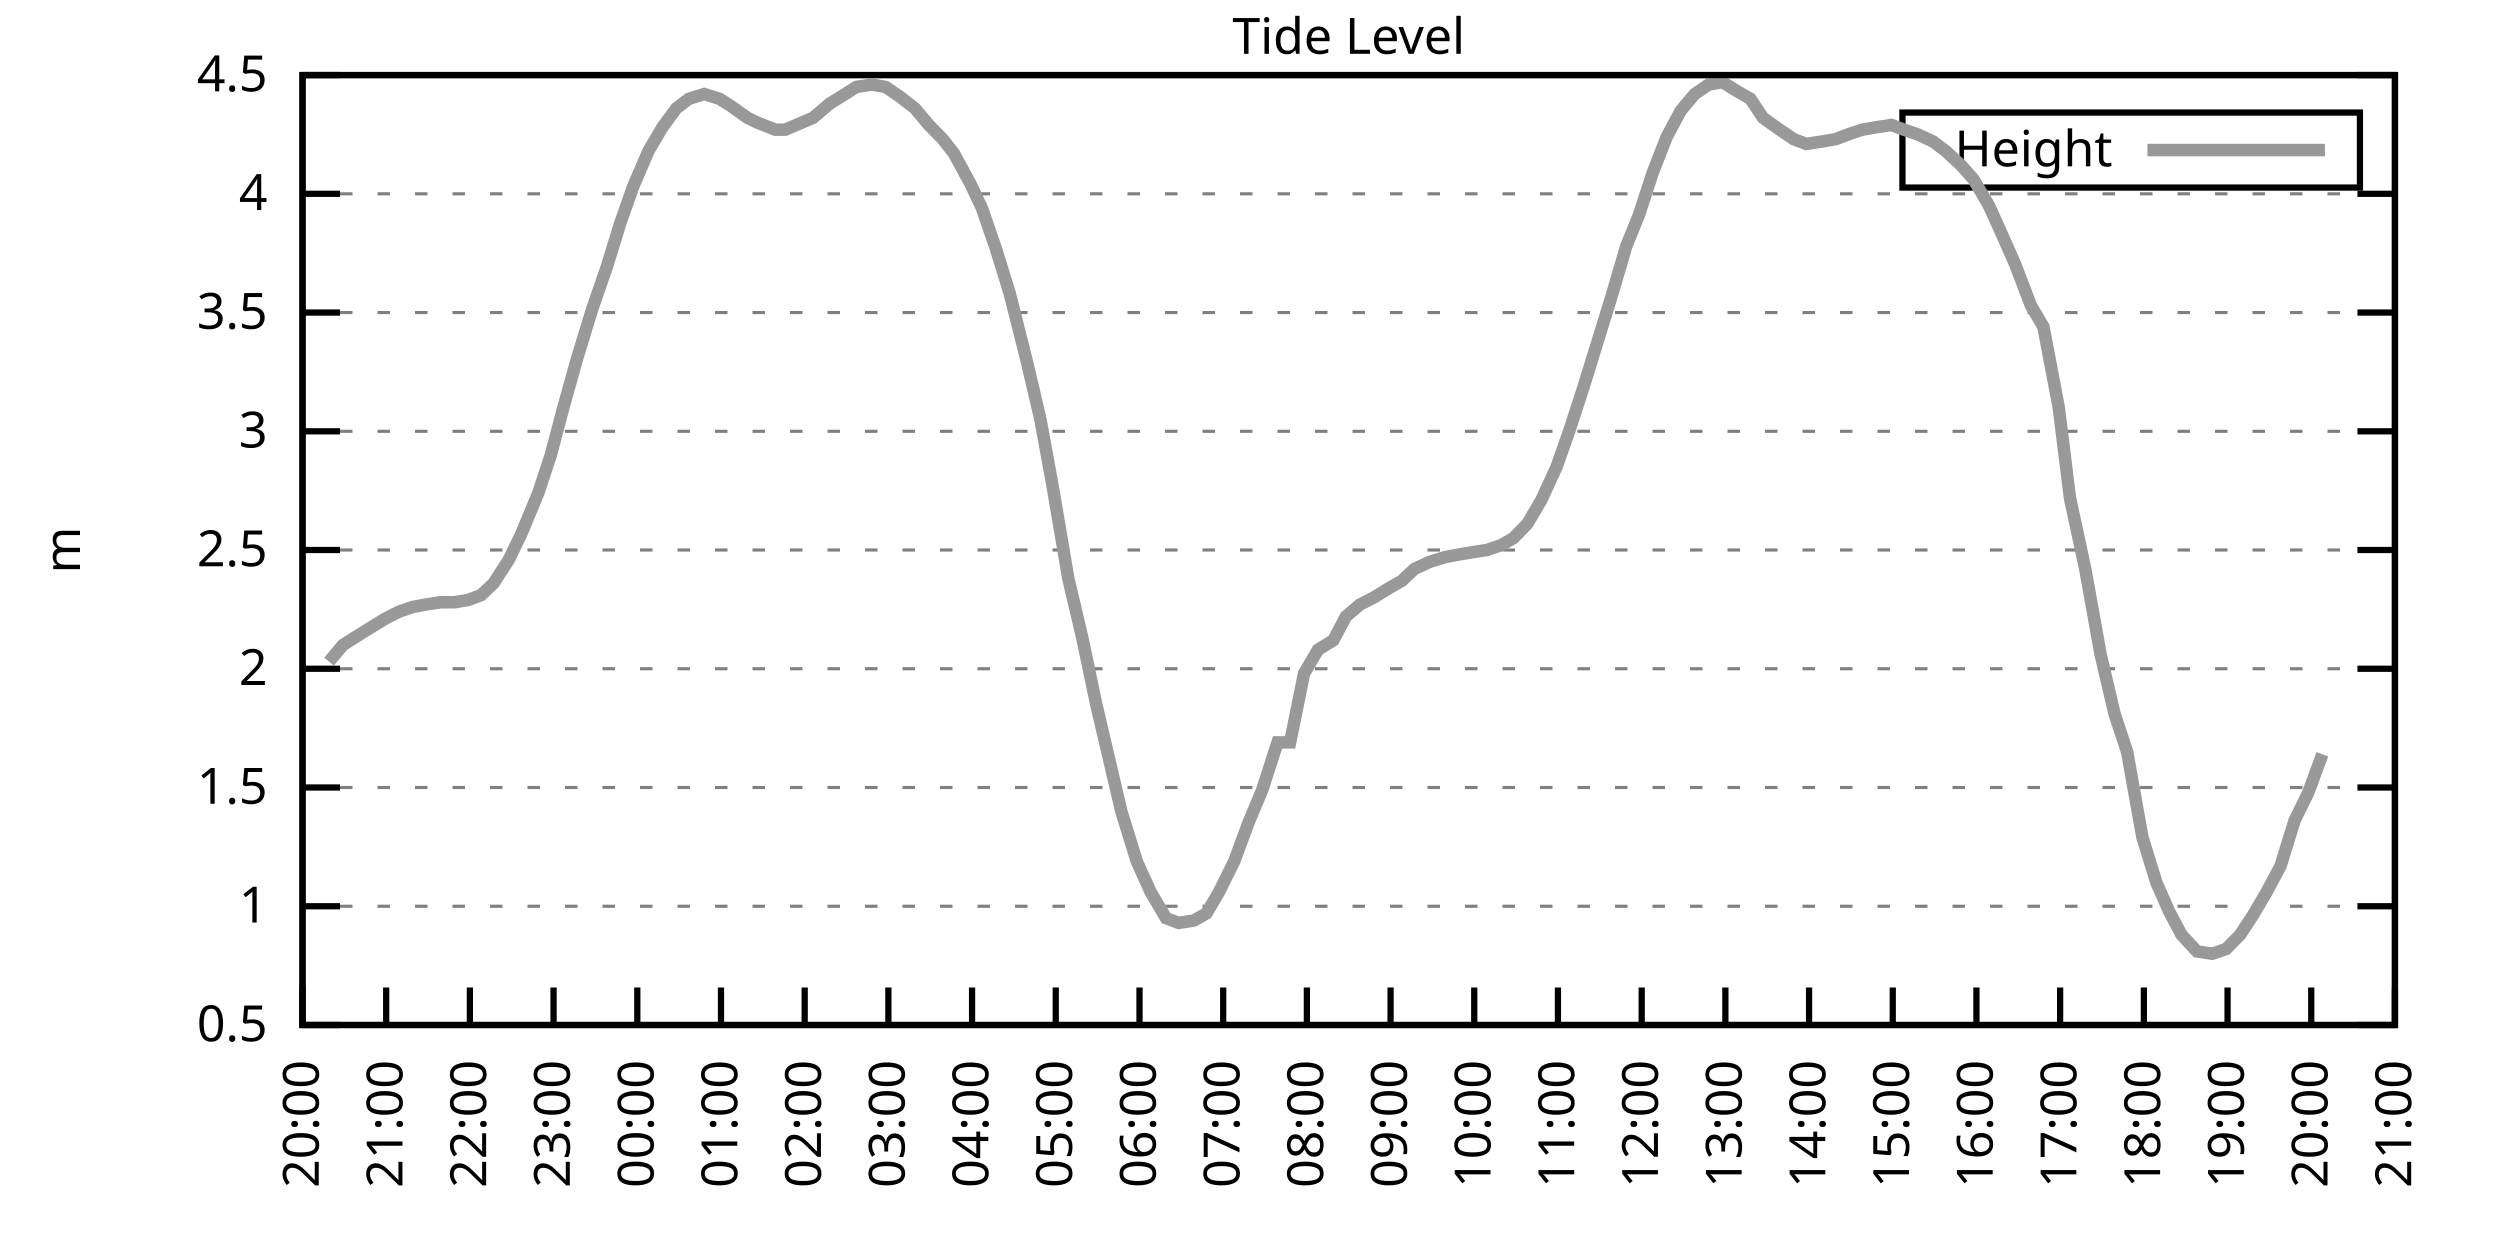
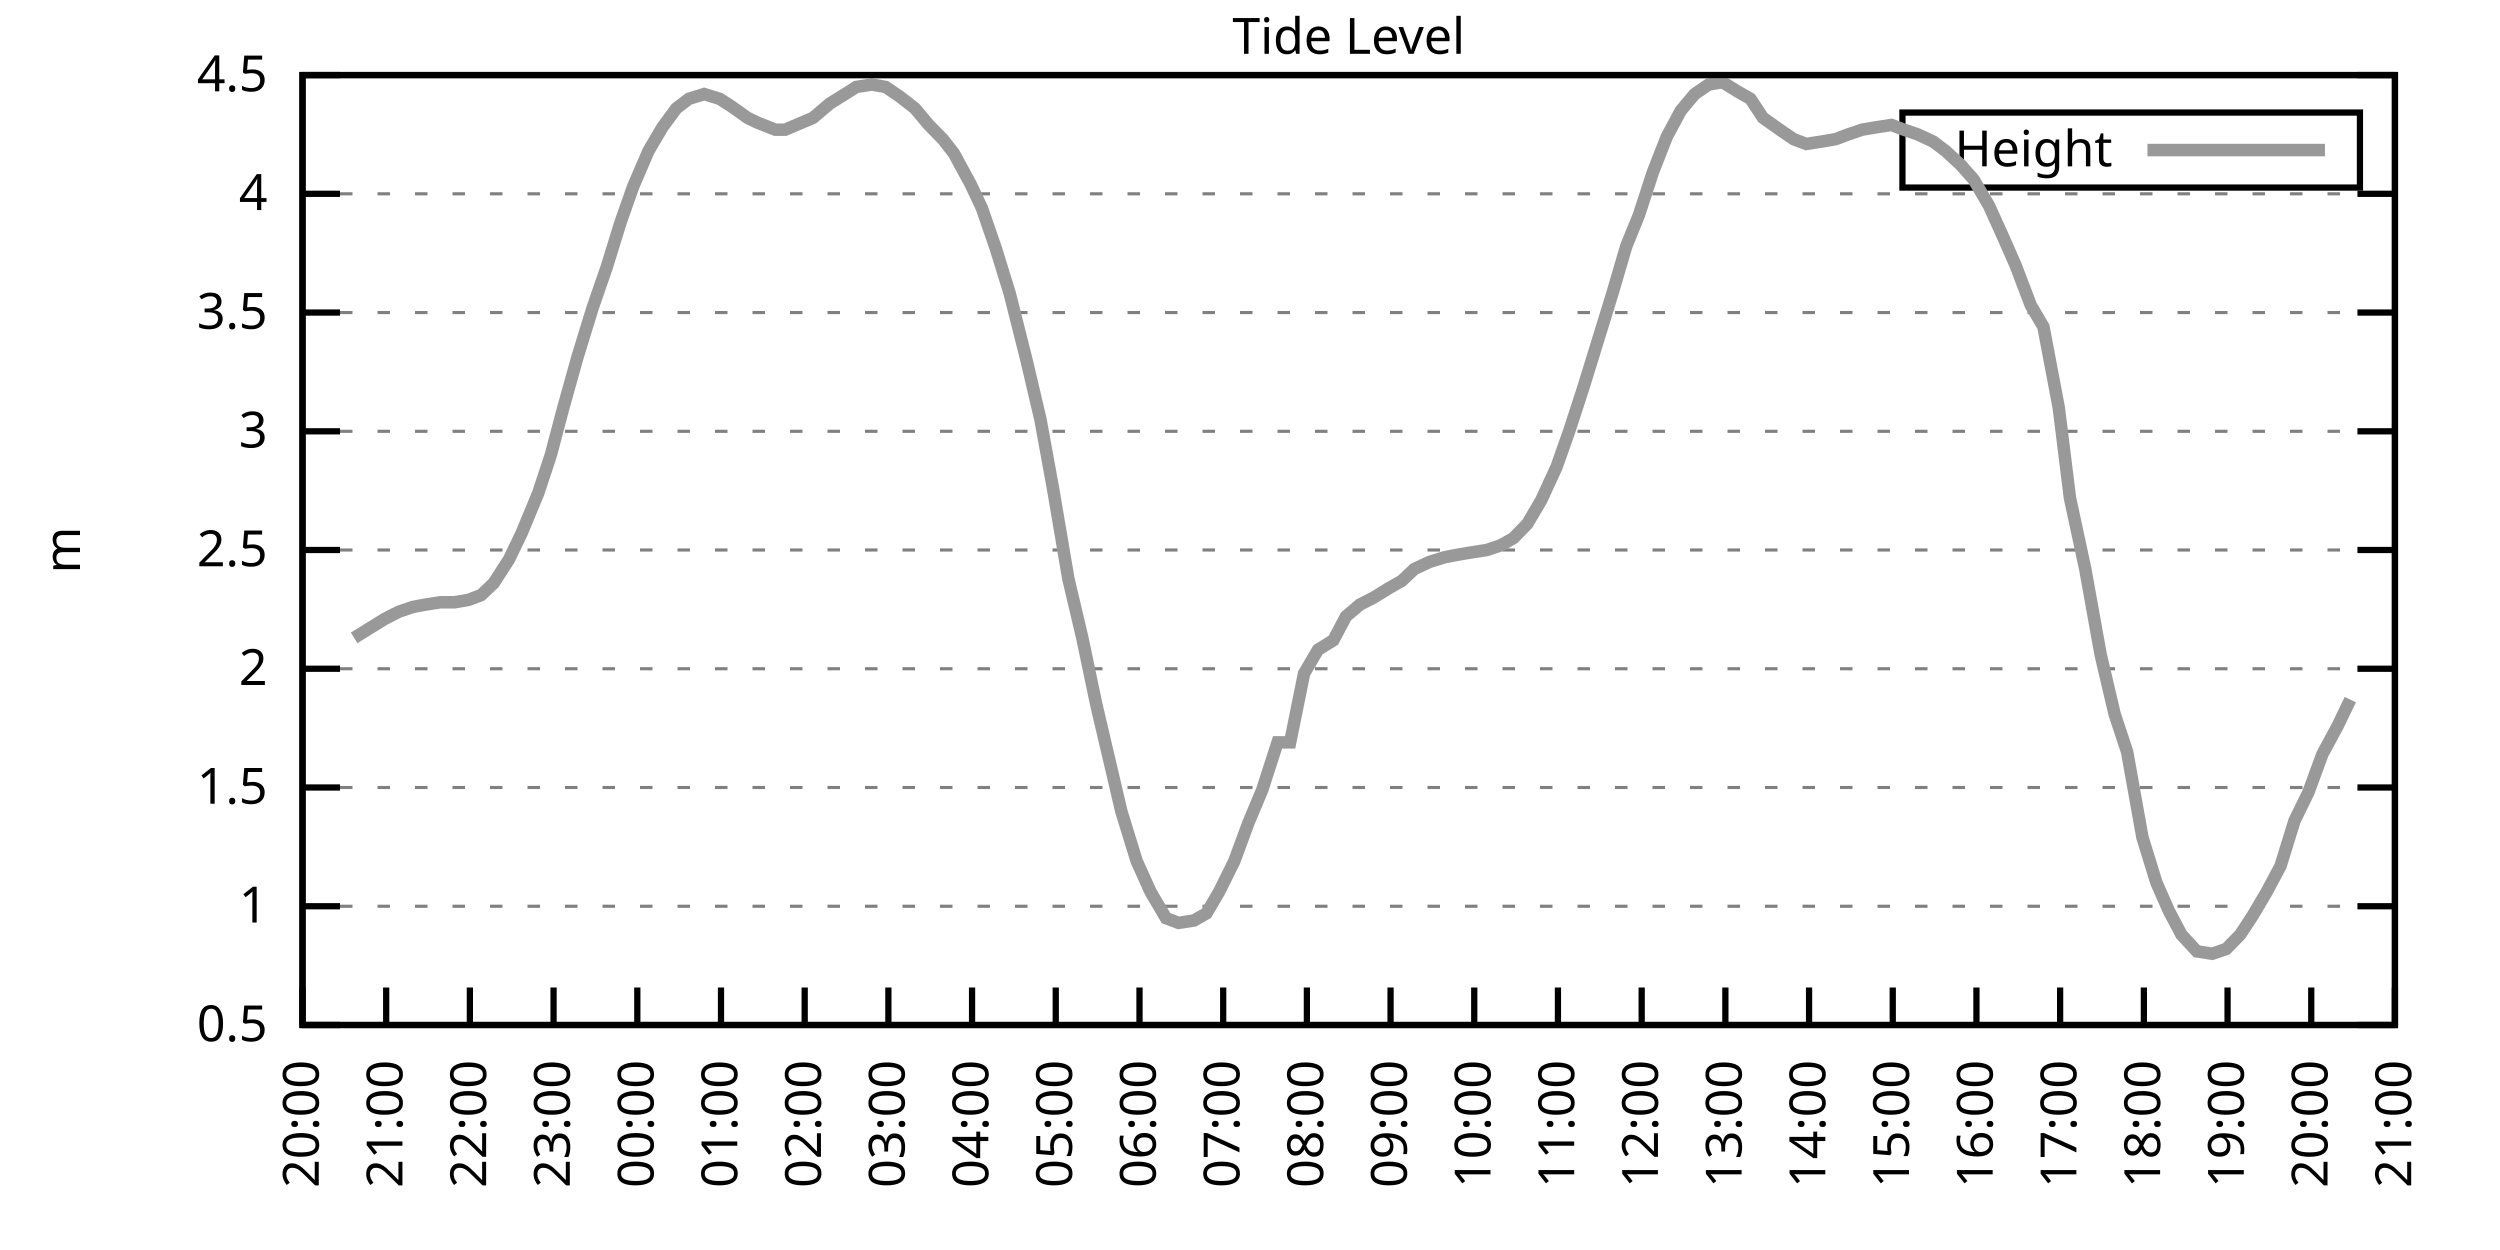
<svg xmlns="http://www.w3.org/2000/svg" xmlns:xlink="http://www.w3.org/1999/xlink" width="400" height="200" viewBox="0 0 400 200">
  <g id="gnuplot_canvas">
    <rect x="0" y="0" width="400" height="200" fill="none" />
    <defs>
      <circle id="gpDot" r="0.5" stroke-width="0.5" stroke="currentColor" />
      <path id="gpPt0" stroke-width="0.333" stroke="currentColor" d="M-1,0 h2 M0,-1 v2" />
      <path id="gpPt1" stroke-width="0.333" stroke="currentColor" d="M-1,-1 L1,1 M1,-1 L-1,1" />
      <path id="gpPt2" stroke-width="0.333" stroke="currentColor" d="M-1,0 L1,0 M0,-1 L0,1 M-1,-1 L1,1 M-1,1 L1,-1" />
      <rect id="gpPt3" stroke-width="0.333" stroke="currentColor" x="-1" y="-1" width="2" height="2" />
      <rect id="gpPt4" stroke-width="0.333" stroke="currentColor" fill="currentColor" x="-1" y="-1" width="2" height="2" />
      <circle id="gpPt5" stroke-width="0.333" stroke="currentColor" cx="0" cy="0" r="1" />
      <use xlink:href="#gpPt5" id="gpPt6" fill="currentColor" stroke="none" />
      <path id="gpPt7" stroke-width="0.333" stroke="currentColor" d="M0,-1.33 L-1.33,0.67 L1.33,0.67 z" />
      <use xlink:href="#gpPt7" id="gpPt8" fill="currentColor" stroke="none" />
      <use xlink:href="#gpPt7" id="gpPt9" stroke="currentColor" transform="rotate(180)" />
      <use xlink:href="#gpPt9" id="gpPt10" fill="currentColor" stroke="none" />
      <use xlink:href="#gpPt3" id="gpPt11" stroke="currentColor" transform="rotate(45)" />
      <use xlink:href="#gpPt11" id="gpPt12" fill="currentColor" stroke="none" />
      <path id="gpPt13" stroke-width="0.333" stroke="currentColor" d="M0,1.330 L1.265,0.411 L0.782,-1.067 L-0.782,-1.076 L-1.265,0.411 z" />
      <use xlink:href="#gpPt13" id="gpPt14" fill="currentColor" stroke="none" />
      <filter id="textbox" filterUnits="objectBoundingBox" x="0" y="0" height="1" width="1">
        <feFlood flood-color="white" flood-opacity="1" result="bgnd" />
        <feComposite in="SourceGraphic" in2="bgnd" operator="atop" />
      </filter>
      <filter id="greybox" filterUnits="objectBoundingBox" x="0" y="0" height="1" width="1">
        <feFlood flood-color="lightgrey" flood-opacity="1" result="grey" />
        <feComposite in="SourceGraphic" in2="grey" operator="atop" />
      </filter>
    </defs>
    <g fill="none" color="white" stroke="currentColor" stroke-width="1.00" stroke-linecap="butt" stroke-linejoin="miter">
</g>
    <g fill="none" color="black" stroke="currentColor" stroke-width="1.00" stroke-linecap="butt" stroke-linejoin="miter">
      <g stroke="none" shape-rendering="crispEdges">
        <polygon fill="rgb(255, 255, 255)" points="48.40,164.00 383.18,164.00 383.18,12.02 48.40,12.02 " />
      </g>
    </g>
    <g fill="none" color="black" stroke="currentColor" stroke-width="1.00" stroke-linecap="butt" stroke-linejoin="miter">
</g>
    <g fill="none" color="black" stroke="black" stroke-width="0.50" stroke-linecap="butt" stroke-linejoin="miter">
</g>
    <g fill="none" color="gray" stroke="currentColor" stroke-width="0.50" stroke-linecap="butt" stroke-linejoin="miter">
      <path stroke="gray" stroke-dasharray="2,4" class="gridline" d="M48.40,164.00 L383.19,164.00  " />
    </g>
    <g fill="none" color="gray" stroke="gray" stroke-width="1.00" stroke-linecap="butt" stroke-linejoin="miter">
</g>
    <g fill="none" color="black" stroke="currentColor" stroke-width="1.00" stroke-linecap="butt" stroke-linejoin="miter">
      <path stroke="black" d="M48.40,164.00 L54.40,164.00 M383.19,164.00 L377.19,164.00  " />
      <g transform="translate(42.80,166.60)" stroke="none" fill="black" font-family="Sans" font-size="8.00" text-anchor="end">
        <text>
          <tspan font-family="Sans"> 0.5</tspan>
        </text>
      </g>
    </g>
    <g fill="none" color="black" stroke="currentColor" stroke-width="1.00" stroke-linecap="butt" stroke-linejoin="miter">
</g>
    <g fill="none" color="black" stroke="black" stroke-width="0.50" stroke-linecap="butt" stroke-linejoin="miter">
</g>
    <g fill="none" color="gray" stroke="currentColor" stroke-width="0.50" stroke-linecap="butt" stroke-linejoin="miter">
      <path stroke="gray" stroke-dasharray="2,4" class="gridline" d="M48.40,145.00 L383.19,145.00  " />
    </g>
    <g fill="none" color="gray" stroke="gray" stroke-width="1.00" stroke-linecap="butt" stroke-linejoin="miter">
</g>
    <g fill="none" color="black" stroke="currentColor" stroke-width="1.00" stroke-linecap="butt" stroke-linejoin="miter">
      <path stroke="black" d="M48.40,145.00 L54.40,145.00 M383.19,145.00 L377.19,145.00  " />
      <g transform="translate(42.80,147.60)" stroke="none" fill="black" font-family="Sans" font-size="8.00" text-anchor="end">
        <text>
          <tspan font-family="Sans"> 1</tspan>
        </text>
      </g>
    </g>
    <g fill="none" color="black" stroke="currentColor" stroke-width="1.00" stroke-linecap="butt" stroke-linejoin="miter">
</g>
    <g fill="none" color="black" stroke="black" stroke-width="0.50" stroke-linecap="butt" stroke-linejoin="miter">
</g>
    <g fill="none" color="gray" stroke="currentColor" stroke-width="0.50" stroke-linecap="butt" stroke-linejoin="miter">
      <path stroke="gray" stroke-dasharray="2,4" class="gridline" d="M48.40,126.00 L383.19,126.00  " />
    </g>
    <g fill="none" color="gray" stroke="gray" stroke-width="1.00" stroke-linecap="butt" stroke-linejoin="miter">
</g>
    <g fill="none" color="black" stroke="currentColor" stroke-width="1.00" stroke-linecap="butt" stroke-linejoin="miter">
      <path stroke="black" d="M48.40,126.00 L54.40,126.00 M383.19,126.00 L377.19,126.00  " />
      <g transform="translate(42.80,128.60)" stroke="none" fill="black" font-family="Sans" font-size="8.00" text-anchor="end">
        <text>
          <tspan font-family="Sans"> 1.5</tspan>
        </text>
      </g>
    </g>
    <g fill="none" color="black" stroke="currentColor" stroke-width="1.00" stroke-linecap="butt" stroke-linejoin="miter">
</g>
    <g fill="none" color="black" stroke="black" stroke-width="0.50" stroke-linecap="butt" stroke-linejoin="miter">
</g>
    <g fill="none" color="gray" stroke="currentColor" stroke-width="0.50" stroke-linecap="butt" stroke-linejoin="miter">
      <path stroke="gray" stroke-dasharray="2,4" class="gridline" d="M48.40,107.00 L383.19,107.00  " />
    </g>
    <g fill="none" color="gray" stroke="gray" stroke-width="1.00" stroke-linecap="butt" stroke-linejoin="miter">
</g>
    <g fill="none" color="black" stroke="currentColor" stroke-width="1.00" stroke-linecap="butt" stroke-linejoin="miter">
      <path stroke="black" d="M48.40,107.00 L54.40,107.00 M383.19,107.00 L377.19,107.00  " />
      <g transform="translate(42.80,109.60)" stroke="none" fill="black" font-family="Sans" font-size="8.00" text-anchor="end">
        <text>
          <tspan font-family="Sans"> 2</tspan>
        </text>
      </g>
    </g>
    <g fill="none" color="black" stroke="currentColor" stroke-width="1.00" stroke-linecap="butt" stroke-linejoin="miter">
</g>
    <g fill="none" color="black" stroke="black" stroke-width="0.50" stroke-linecap="butt" stroke-linejoin="miter">
</g>
    <g fill="none" color="gray" stroke="currentColor" stroke-width="0.50" stroke-linecap="butt" stroke-linejoin="miter">
      <path stroke="gray" stroke-dasharray="2,4" class="gridline" d="M48.40,88.00 L383.19,88.00  " />
    </g>
    <g fill="none" color="gray" stroke="gray" stroke-width="1.00" stroke-linecap="butt" stroke-linejoin="miter">
</g>
    <g fill="none" color="black" stroke="currentColor" stroke-width="1.00" stroke-linecap="butt" stroke-linejoin="miter">
      <path stroke="black" d="M48.40,88.00 L54.40,88.00 M383.19,88.00 L377.19,88.00  " />
      <g transform="translate(42.80,90.60)" stroke="none" fill="black" font-family="Sans" font-size="8.00" text-anchor="end">
        <text>
          <tspan font-family="Sans"> 2.5</tspan>
        </text>
      </g>
    </g>
    <g fill="none" color="black" stroke="currentColor" stroke-width="1.00" stroke-linecap="butt" stroke-linejoin="miter">
</g>
    <g fill="none" color="black" stroke="black" stroke-width="0.50" stroke-linecap="butt" stroke-linejoin="miter">
</g>
    <g fill="none" color="gray" stroke="currentColor" stroke-width="0.50" stroke-linecap="butt" stroke-linejoin="miter">
      <path stroke="gray" stroke-dasharray="2,4" class="gridline" d="M48.40,69.01 L383.19,69.01  " />
    </g>
    <g fill="none" color="gray" stroke="gray" stroke-width="1.00" stroke-linecap="butt" stroke-linejoin="miter">
</g>
    <g fill="none" color="black" stroke="currentColor" stroke-width="1.00" stroke-linecap="butt" stroke-linejoin="miter">
      <path stroke="black" d="M48.40,69.01 L54.40,69.01 M383.19,69.01 L377.19,69.01  " />
      <g transform="translate(42.80,71.61)" stroke="none" fill="black" font-family="Sans" font-size="8.00" text-anchor="end">
        <text>
          <tspan font-family="Sans"> 3</tspan>
        </text>
      </g>
    </g>
    <g fill="none" color="black" stroke="currentColor" stroke-width="1.00" stroke-linecap="butt" stroke-linejoin="miter">
</g>
    <g fill="none" color="black" stroke="black" stroke-width="0.50" stroke-linecap="butt" stroke-linejoin="miter">
</g>
    <g fill="none" color="gray" stroke="currentColor" stroke-width="0.50" stroke-linecap="butt" stroke-linejoin="miter">
      <path stroke="gray" stroke-dasharray="2,4" class="gridline" d="M48.40,50.01 L383.19,50.01  " />
    </g>
    <g fill="none" color="gray" stroke="gray" stroke-width="1.00" stroke-linecap="butt" stroke-linejoin="miter">
</g>
    <g fill="none" color="black" stroke="currentColor" stroke-width="1.00" stroke-linecap="butt" stroke-linejoin="miter">
      <path stroke="black" d="M48.40,50.01 L54.40,50.01 M383.19,50.01 L377.19,50.01  " />
      <g transform="translate(42.80,52.61)" stroke="none" fill="black" font-family="Sans" font-size="8.00" text-anchor="end">
        <text>
          <tspan font-family="Sans"> 3.5</tspan>
        </text>
      </g>
    </g>
    <g fill="none" color="black" stroke="currentColor" stroke-width="1.00" stroke-linecap="butt" stroke-linejoin="miter">
</g>
    <g fill="none" color="black" stroke="black" stroke-width="0.50" stroke-linecap="butt" stroke-linejoin="miter">
</g>
    <g fill="none" color="gray" stroke="currentColor" stroke-width="0.50" stroke-linecap="butt" stroke-linejoin="miter">
      <path stroke="gray" stroke-dasharray="2,4" class="gridline" d="M48.40,31.01 L383.19,31.01  " />
    </g>
    <g fill="none" color="gray" stroke="gray" stroke-width="1.00" stroke-linecap="butt" stroke-linejoin="miter">
</g>
    <g fill="none" color="black" stroke="currentColor" stroke-width="1.00" stroke-linecap="butt" stroke-linejoin="miter">
      <path stroke="black" d="M48.40,31.01 L54.40,31.01 M383.19,31.01 L377.19,31.01  " />
      <g transform="translate(42.80,33.61)" stroke="none" fill="black" font-family="Sans" font-size="8.00" text-anchor="end">
        <text>
          <tspan font-family="Sans"> 4</tspan>
        </text>
      </g>
    </g>
    <g fill="none" color="black" stroke="currentColor" stroke-width="1.00" stroke-linecap="butt" stroke-linejoin="miter">
</g>
    <g fill="none" color="black" stroke="black" stroke-width="0.50" stroke-linecap="butt" stroke-linejoin="miter">
</g>
    <g fill="none" color="gray" stroke="currentColor" stroke-width="0.50" stroke-linecap="butt" stroke-linejoin="miter">
      <path stroke="gray" stroke-dasharray="2,4" class="gridline" d="M48.40,12.01 L383.19,12.01  " />
    </g>
    <g fill="none" color="gray" stroke="gray" stroke-width="1.00" stroke-linecap="butt" stroke-linejoin="miter">
</g>
    <g fill="none" color="black" stroke="currentColor" stroke-width="1.00" stroke-linecap="butt" stroke-linejoin="miter">
      <path stroke="black" d="M48.40,12.01 L54.40,12.01 M383.19,12.01 L377.19,12.01  " />
      <g transform="translate(42.80,14.61)" stroke="none" fill="black" font-family="Sans" font-size="8.00" text-anchor="end">
        <text>
          <tspan font-family="Sans"> 4.5</tspan>
        </text>
      </g>
    </g>
    <g fill="none" color="black" stroke="currentColor" stroke-width="1.00" stroke-linecap="butt" stroke-linejoin="miter">
      <path stroke="black" d="M48.40,164.00 L48.40,158.00  " />
      <g transform="translate(51.00,169.60) rotate(270.00)" stroke="none" fill="black" font-family="Sans" font-size="8.00" text-anchor="end">
        <text>
          <tspan font-family="Sans">20:00</tspan>
        </text>
      </g>
    </g>
    <g fill="none" color="black" stroke="currentColor" stroke-width="1.00" stroke-linecap="butt" stroke-linejoin="miter">
      <path stroke="black" d="M61.79,164.00 L61.79,158.00  " />
      <g transform="translate(64.39,169.60) rotate(270.00)" stroke="none" fill="black" font-family="Sans" font-size="8.00" text-anchor="end">
        <text>
          <tspan font-family="Sans">21:00</tspan>
        </text>
      </g>
    </g>
    <g fill="none" color="black" stroke="currentColor" stroke-width="1.00" stroke-linecap="butt" stroke-linejoin="miter">
      <path stroke="black" d="M75.18,164.00 L75.18,158.00  " />
      <g transform="translate(77.78,169.60) rotate(270.00)" stroke="none" fill="black" font-family="Sans" font-size="8.00" text-anchor="end">
        <text>
          <tspan font-family="Sans">22:00</tspan>
        </text>
      </g>
    </g>
    <g fill="none" color="black" stroke="currentColor" stroke-width="1.00" stroke-linecap="butt" stroke-linejoin="miter">
      <path stroke="black" d="M88.57,164.00 L88.57,158.00  " />
      <g transform="translate(91.17,169.60) rotate(270.00)" stroke="none" fill="black" font-family="Sans" font-size="8.00" text-anchor="end">
        <text>
          <tspan font-family="Sans">23:00</tspan>
        </text>
      </g>
    </g>
    <g fill="none" color="black" stroke="currentColor" stroke-width="1.00" stroke-linecap="butt" stroke-linejoin="miter">
      <path stroke="black" d="M101.97,164.00 L101.97,158.00  " />
      <g transform="translate(104.57,169.60) rotate(270.00)" stroke="none" fill="black" font-family="Sans" font-size="8.00" text-anchor="end">
        <text>
          <tspan font-family="Sans">00:00</tspan>
        </text>
      </g>
    </g>
    <g fill="none" color="black" stroke="currentColor" stroke-width="1.00" stroke-linecap="butt" stroke-linejoin="miter">
      <path stroke="black" d="M115.36,164.00 L115.36,158.00  " />
      <g transform="translate(117.96,169.60) rotate(270.00)" stroke="none" fill="black" font-family="Sans" font-size="8.00" text-anchor="end">
        <text>
          <tspan font-family="Sans">01:00</tspan>
        </text>
      </g>
    </g>
    <g fill="none" color="black" stroke="currentColor" stroke-width="1.00" stroke-linecap="butt" stroke-linejoin="miter">
      <path stroke="black" d="M128.75,164.00 L128.75,158.00  " />
      <g transform="translate(131.35,169.60) rotate(270.00)" stroke="none" fill="black" font-family="Sans" font-size="8.00" text-anchor="end">
        <text>
          <tspan font-family="Sans">02:00</tspan>
        </text>
      </g>
    </g>
    <g fill="none" color="black" stroke="currentColor" stroke-width="1.00" stroke-linecap="butt" stroke-linejoin="miter">
      <path stroke="black" d="M142.14,164.00 L142.14,158.00  " />
      <g transform="translate(144.74,169.60) rotate(270.00)" stroke="none" fill="black" font-family="Sans" font-size="8.00" text-anchor="end">
        <text>
          <tspan font-family="Sans">03:00</tspan>
        </text>
      </g>
    </g>
    <g fill="none" color="black" stroke="currentColor" stroke-width="1.00" stroke-linecap="butt" stroke-linejoin="miter">
      <path stroke="black" d="M155.53,164.00 L155.53,158.00  " />
      <g transform="translate(158.13,169.60) rotate(270.00)" stroke="none" fill="black" font-family="Sans" font-size="8.00" text-anchor="end">
        <text>
          <tspan font-family="Sans">04:00</tspan>
        </text>
      </g>
    </g>
    <g fill="none" color="black" stroke="currentColor" stroke-width="1.00" stroke-linecap="butt" stroke-linejoin="miter">
      <path stroke="black" d="M168.92,164.00 L168.92,158.00  " />
      <g transform="translate(171.52,169.60) rotate(270.00)" stroke="none" fill="black" font-family="Sans" font-size="8.00" text-anchor="end">
        <text>
          <tspan font-family="Sans">05:00</tspan>
        </text>
      </g>
    </g>
    <g fill="none" color="black" stroke="currentColor" stroke-width="1.00" stroke-linecap="butt" stroke-linejoin="miter">
      <path stroke="black" d="M182.32,164.00 L182.32,158.00  " />
      <g transform="translate(184.92,169.60) rotate(270.00)" stroke="none" fill="black" font-family="Sans" font-size="8.00" text-anchor="end">
        <text>
          <tspan font-family="Sans">06:00</tspan>
        </text>
      </g>
    </g>
    <g fill="none" color="black" stroke="currentColor" stroke-width="1.00" stroke-linecap="butt" stroke-linejoin="miter">
      <path stroke="black" d="M195.71,164.00 L195.71,158.00  " />
      <g transform="translate(198.31,169.60) rotate(270.00)" stroke="none" fill="black" font-family="Sans" font-size="8.00" text-anchor="end">
        <text>
          <tspan font-family="Sans">07:00</tspan>
        </text>
      </g>
    </g>
    <g fill="none" color="black" stroke="currentColor" stroke-width="1.00" stroke-linecap="butt" stroke-linejoin="miter">
      <path stroke="black" d="M209.10,164.00 L209.10,158.00  " />
      <g transform="translate(211.70,169.60) rotate(270.00)" stroke="none" fill="black" font-family="Sans" font-size="8.00" text-anchor="end">
        <text>
          <tspan font-family="Sans">08:00</tspan>
        </text>
      </g>
    </g>
    <g fill="none" color="black" stroke="currentColor" stroke-width="1.00" stroke-linecap="butt" stroke-linejoin="miter">
      <path stroke="black" d="M222.49,164.00 L222.49,158.00  " />
      <g transform="translate(225.09,169.60) rotate(270.00)" stroke="none" fill="black" font-family="Sans" font-size="8.00" text-anchor="end">
        <text>
          <tspan font-family="Sans">09:00</tspan>
        </text>
      </g>
    </g>
    <g fill="none" color="black" stroke="currentColor" stroke-width="1.00" stroke-linecap="butt" stroke-linejoin="miter">
      <path stroke="black" d="M235.88,164.00 L235.88,158.00  " />
      <g transform="translate(238.48,169.60) rotate(270.00)" stroke="none" fill="black" font-family="Sans" font-size="8.00" text-anchor="end">
        <text>
          <tspan font-family="Sans">10:00</tspan>
        </text>
      </g>
    </g>
    <g fill="none" color="black" stroke="currentColor" stroke-width="1.00" stroke-linecap="butt" stroke-linejoin="miter">
      <path stroke="black" d="M249.27,164.00 L249.27,158.00  " />
      <g transform="translate(251.87,169.60) rotate(270.00)" stroke="none" fill="black" font-family="Sans" font-size="8.00" text-anchor="end">
        <text>
          <tspan font-family="Sans">11:00</tspan>
        </text>
      </g>
    </g>
    <g fill="none" color="black" stroke="currentColor" stroke-width="1.00" stroke-linecap="butt" stroke-linejoin="miter">
      <path stroke="black" d="M262.67,164.00 L262.67,158.00  " />
      <g transform="translate(265.27,169.60) rotate(270.00)" stroke="none" fill="black" font-family="Sans" font-size="8.00" text-anchor="end">
        <text>
          <tspan font-family="Sans">12:00</tspan>
        </text>
      </g>
    </g>
    <g fill="none" color="black" stroke="currentColor" stroke-width="1.00" stroke-linecap="butt" stroke-linejoin="miter">
      <path stroke="black" d="M276.06,164.00 L276.06,158.00  " />
      <g transform="translate(278.66,169.60) rotate(270.00)" stroke="none" fill="black" font-family="Sans" font-size="8.00" text-anchor="end">
        <text>
          <tspan font-family="Sans">13:00</tspan>
        </text>
      </g>
    </g>
    <g fill="none" color="black" stroke="currentColor" stroke-width="1.00" stroke-linecap="butt" stroke-linejoin="miter">
      <path stroke="black" d="M289.45,164.00 L289.45,158.00  " />
      <g transform="translate(292.05,169.60) rotate(270.00)" stroke="none" fill="black" font-family="Sans" font-size="8.00" text-anchor="end">
        <text>
          <tspan font-family="Sans">14:00</tspan>
        </text>
      </g>
    </g>
    <g fill="none" color="black" stroke="currentColor" stroke-width="1.00" stroke-linecap="butt" stroke-linejoin="miter">
      <path stroke="black" d="M302.84,164.00 L302.84,158.00  " />
      <g transform="translate(305.44,169.60) rotate(270.00)" stroke="none" fill="black" font-family="Sans" font-size="8.00" text-anchor="end">
        <text>
          <tspan font-family="Sans">15:00</tspan>
        </text>
      </g>
    </g>
    <g fill="none" color="black" stroke="currentColor" stroke-width="1.00" stroke-linecap="butt" stroke-linejoin="miter">
      <path stroke="black" d="M316.23,164.00 L316.23,158.00  " />
      <g transform="translate(318.83,169.60) rotate(270.00)" stroke="none" fill="black" font-family="Sans" font-size="8.00" text-anchor="end">
        <text>
          <tspan font-family="Sans">16:00</tspan>
        </text>
      </g>
    </g>
    <g fill="none" color="black" stroke="currentColor" stroke-width="1.00" stroke-linecap="butt" stroke-linejoin="miter">
      <path stroke="black" d="M329.62,164.00 L329.62,158.00  " />
      <g transform="translate(332.22,169.60) rotate(270.00)" stroke="none" fill="black" font-family="Sans" font-size="8.00" text-anchor="end">
        <text>
          <tspan font-family="Sans">17:00</tspan>
        </text>
      </g>
    </g>
    <g fill="none" color="black" stroke="currentColor" stroke-width="1.00" stroke-linecap="butt" stroke-linejoin="miter">
      <path stroke="black" d="M343.02,164.00 L343.02,158.00  " />
      <g transform="translate(345.62,169.60) rotate(270.00)" stroke="none" fill="black" font-family="Sans" font-size="8.00" text-anchor="end">
        <text>
          <tspan font-family="Sans">18:00</tspan>
        </text>
      </g>
    </g>
    <g fill="none" color="black" stroke="currentColor" stroke-width="1.00" stroke-linecap="butt" stroke-linejoin="miter">
      <path stroke="black" d="M356.41,164.00 L356.41,158.00  " />
      <g transform="translate(359.01,169.60) rotate(270.00)" stroke="none" fill="black" font-family="Sans" font-size="8.00" text-anchor="end">
        <text>
          <tspan font-family="Sans">19:00</tspan>
        </text>
      </g>
    </g>
    <g fill="none" color="black" stroke="currentColor" stroke-width="1.00" stroke-linecap="butt" stroke-linejoin="miter">
      <path stroke="black" d="M369.80,164.00 L369.80,158.00  " />
      <g transform="translate(372.40,169.60) rotate(270.00)" stroke="none" fill="black" font-family="Sans" font-size="8.00" text-anchor="end">
        <text>
          <tspan font-family="Sans">20:00</tspan>
        </text>
      </g>
    </g>
    <g fill="none" color="black" stroke="currentColor" stroke-width="1.00" stroke-linecap="butt" stroke-linejoin="miter">
      <path stroke="black" d="M383.19,164.00 L383.19,158.00  " />
      <g transform="translate(385.79,169.60) rotate(270.00)" stroke="none" fill="black" font-family="Sans" font-size="8.00" text-anchor="end">
        <text>
          <tspan font-family="Sans">21:00</tspan>
        </text>
      </g>
    </g>
    <g fill="none" color="black" stroke="currentColor" stroke-width="1.00" stroke-linecap="butt" stroke-linejoin="miter">
</g>
    <g fill="none" color="black" stroke="currentColor" stroke-width="1.00" stroke-linecap="butt" stroke-linejoin="miter">
      <path stroke="black" d="M48.40,12.01 L48.40,164.00 L383.19,164.00 L383.19,12.01 L48.40,12.01 Z  " />
    </g>
    <g fill="none" color="black" stroke="currentColor" stroke-width="1.00" stroke-linecap="butt" stroke-linejoin="miter">
</g>
    <g fill="none" color="black" stroke="currentColor" stroke-width="1.00" stroke-linecap="butt" stroke-linejoin="miter">
      <path stroke="black" d="M304.39,30.01 L304.39,18.01 L377.59,18.01 L377.59,30.01 L304.39,30.01 Z  " />
    </g>
    <g id="Tide_level_plot_1">
      <g fill="none" color="white" stroke="black" stroke-width="2.00" stroke-linecap="butt" stroke-linejoin="miter">
</g>
      <g fill="none" color="black" stroke="currentColor" stroke-width="2.00" stroke-linecap="butt" stroke-linejoin="miter">
        <g transform="translate(337.99,26.61)" stroke="none" fill="black" font-family="Sans" font-size="8.00" text-anchor="end">
          <text>
            <tspan font-family="Sans">Height</tspan>
          </text>
        </g>
      </g>
      <g fill="none" color="black" stroke="currentColor" stroke-width="2.00" stroke-linecap="butt" stroke-linejoin="miter">
-         <path stroke="rgb(153, 153, 153)" d="M343.59,24.01 L371.99,24.01 M52.64,105.86 L54.87,103.20 L56.66,102.06 L59.11,100.54 L61.57,99.02 L63.80,97.88   L66.03,97.12 L68.04,96.74 L70.50,96.36 L72.73,96.36 L74.96,95.98 L76.97,95.22 L78.98,93.32 L81.43,89.52   L83.44,85.35 L86.12,78.89 L88.13,72.81 L90.14,65.21 L92.37,57.23 L94.82,49.25 L97.06,42.79 L99.29,35.57   L101.30,29.87 L103.75,24.17 L105.98,20.37 L108.22,17.33 L110.22,15.81 L112.68,15.05 L115.13,15.81 L116.92,16.95   L119.60,18.85 L121.16,19.61 L124.06,20.75 L125.62,20.75 L128.30,19.61 L130.09,18.85 L132.77,16.57 L135.22,15.05   L137.01,13.91 L139.46,13.53 L141.69,13.91 L143.93,15.43 L146.38,17.33 L148.61,19.99 L150.85,22.27 L152.63,24.55   L155.31,29.49 L157.10,33.29 L159.33,39.75 L161.56,46.97 L164.24,57.61 L166.47,67.11 L168.48,78.13 L170.93,92.56   L173.17,102.06 L175.40,112.70 L177.63,122.20 L179.41,129.80 L181.87,137.78 L184.10,142.72 L186.56,146.90 L188.57,147.66   L191.02,147.28 L193.03,146.14 L195.04,142.72 L197.49,137.78 L199.73,131.70 L201.96,126.38 L204.41,118.78 L206.42,118.78   L208.65,107.76 L210.88,103.96 L213.34,102.44 L215.35,98.64 L217.58,96.74 L219.81,95.60 L222.27,94.08 L224.28,92.94   L226.29,91.04 L228.74,89.90 L231.20,89.14 L233.20,88.76 L235.44,88.38 L237.89,88.00 L240.12,87.25 L242.13,86.11   L244.36,83.83 L246.60,80.03 L249.05,74.71 L251.06,69.01 L253.29,62.17 L255.52,54.95 L257.98,46.97 L260.21,39.37   L262.22,34.43 L264.45,27.59 L266.68,21.89 L268.92,17.71 L271.15,15.05 L273.38,13.53 L275.61,13.15 L278.07,14.67   L280.07,15.81 L282.08,18.85 L284.76,20.75 L286.99,22.27 L289.00,23.03 L291.46,22.65 L293.69,22.27 L295.70,21.51   L297.93,20.75 L300.16,20.37 L302.62,19.99 L304.63,20.75 L306.86,21.51 L309.31,22.65 L311.32,24.17 L313.78,26.45   L315.79,28.73 L318.24,32.91 L320.47,37.85 L322.48,42.41 L324.94,48.87 L326.95,52.29 L329.40,65.21 L331.19,79.65   L333.64,91.04 L336.10,104.72 L338.33,114.22 L340.34,120.30 L342.79,133.98 L345.02,141.20 L347.03,145.76 L349.04,149.56   L351.50,152.22 L353.95,152.60 L356.18,151.84 L358.42,149.56 L360.42,146.52 L362.66,142.72 L364.89,138.54 L367.12,131.32   L369.35,126.76 L371.58,120.68  " />
+         <path stroke="rgb(153, 153, 153)" d="M343.59,24.01 L371.99,24.01 M56.66,102.06 L59.11,100.54 L61.57,99.02 L63.80,97.88 L66.03,97.12 L68.04,96.74   L70.50,96.36 L72.73,96.36 L74.96,95.98 L76.97,95.22 L78.98,93.32 L81.43,89.52 L83.44,85.35 L86.12,78.89   L88.13,72.81 L90.14,65.21 L92.37,57.23 L94.82,49.25 L97.06,42.79 L99.29,35.57 L101.30,29.87 L103.75,24.17   L105.98,20.37 L108.22,17.33 L110.22,15.81 L112.68,15.05 L115.13,15.81 L116.92,16.95 L119.60,18.85 L121.16,19.61   L124.06,20.75 L125.62,20.75 L128.30,19.61 L130.09,18.85 L132.77,16.57 L135.22,15.05 L137.01,13.91 L139.46,13.53   L141.69,13.91 L143.93,15.43 L146.38,17.33 L148.61,19.99 L150.85,22.27 L152.63,24.55 L155.31,29.49 L157.10,33.29   L159.33,39.75 L161.56,46.97 L164.24,57.61 L166.47,67.11 L168.48,78.13 L170.93,92.56 L173.17,102.06 L175.40,112.70   L177.63,122.20 L179.41,129.80 L181.87,137.78 L184.10,142.72 L186.56,146.90 L188.57,147.66 L191.02,147.28 L193.03,146.14   L195.04,142.72 L197.49,137.78 L199.73,131.70 L201.96,126.38 L204.41,118.78 L206.42,118.78 L208.65,107.76 L210.88,103.96   L213.34,102.44 L215.35,98.64 L217.58,96.74 L219.81,95.60 L222.27,94.08 L224.28,92.94 L226.29,91.04 L228.74,89.90   L231.20,89.14 L233.20,88.76 L235.44,88.38 L237.89,88.00 L240.12,87.25 L242.13,86.11 L244.36,83.83 L246.60,80.03   L249.05,74.71 L251.06,69.01 L253.29,62.17 L255.52,54.95 L257.98,46.97 L260.21,39.37 L262.22,34.43 L264.45,27.59   L266.68,21.89 L268.92,17.71 L271.15,15.05 L273.38,13.53 L275.61,13.15 L278.07,14.67 L280.07,15.81 L282.08,18.85   L284.76,20.75 L286.99,22.27 L289.00,23.03 L291.46,22.65 L293.69,22.27 L295.70,21.51 L297.93,20.75 L300.16,20.37   L302.62,19.99 L304.63,20.75 L306.86,21.51 L309.31,22.65 L311.32,24.17 L313.78,26.45 L315.79,28.73 L318.24,32.91   L320.47,37.85 L322.48,42.41 L324.94,48.87 L326.95,52.29 L329.40,65.21 L331.19,79.65 L333.64,91.04 L336.10,104.72   L338.33,114.22 L340.34,120.30 L342.79,133.98 L345.02,141.20 L347.03,145.76 L349.04,149.56 L351.50,152.22 L353.95,152.60   L356.18,151.84 L358.42,149.56 L360.42,146.52 L362.66,142.72 L364.89,138.54 L367.12,131.32 L369.35,126.76 L371.58,120.68   L374.04,116.12 L376.05,111.94  " />
      </g>
    </g>
    <g fill="none" color="black" stroke="currentColor" stroke-width="2.00" stroke-linecap="butt" stroke-linejoin="miter">
</g>
    <g fill="none" color="black" stroke="black" stroke-width="1.00" stroke-linecap="butt" stroke-linejoin="miter">
</g>
    <g fill="none" color="black" stroke="currentColor" stroke-width="1.00" stroke-linecap="butt" stroke-linejoin="miter">
      <path stroke="black" d="M48.40,12.01 L48.40,164.00 L383.19,164.00 L383.19,12.01 L48.40,12.01 Z  " />
      <g transform="translate(12.80,88.01) rotate(270.00)" stroke="none" fill="black" font-family="Sans" font-size="8.00" text-anchor="middle">
        <text>
          <tspan font-family="Sans">m</tspan>
        </text>
      </g>
    </g>
    <g fill="none" color="black" stroke="currentColor" stroke-width="1.00" stroke-linecap="butt" stroke-linejoin="miter">
</g>
    <g fill="none" color="black" stroke="currentColor" stroke-width="1.00" stroke-linecap="butt" stroke-linejoin="miter">
      <g transform="translate(215.79,8.61)" stroke="none" fill="black" font-family="Sans" font-size="8.00" text-anchor="middle">
        <text>
          <tspan font-family="Sans">Tide Level</tspan>
        </text>
      </g>
    </g>
    <g fill="none" color="black" stroke="currentColor" stroke-width="1.00" stroke-linecap="butt" stroke-linejoin="miter">
</g>
  </g>
</svg>
